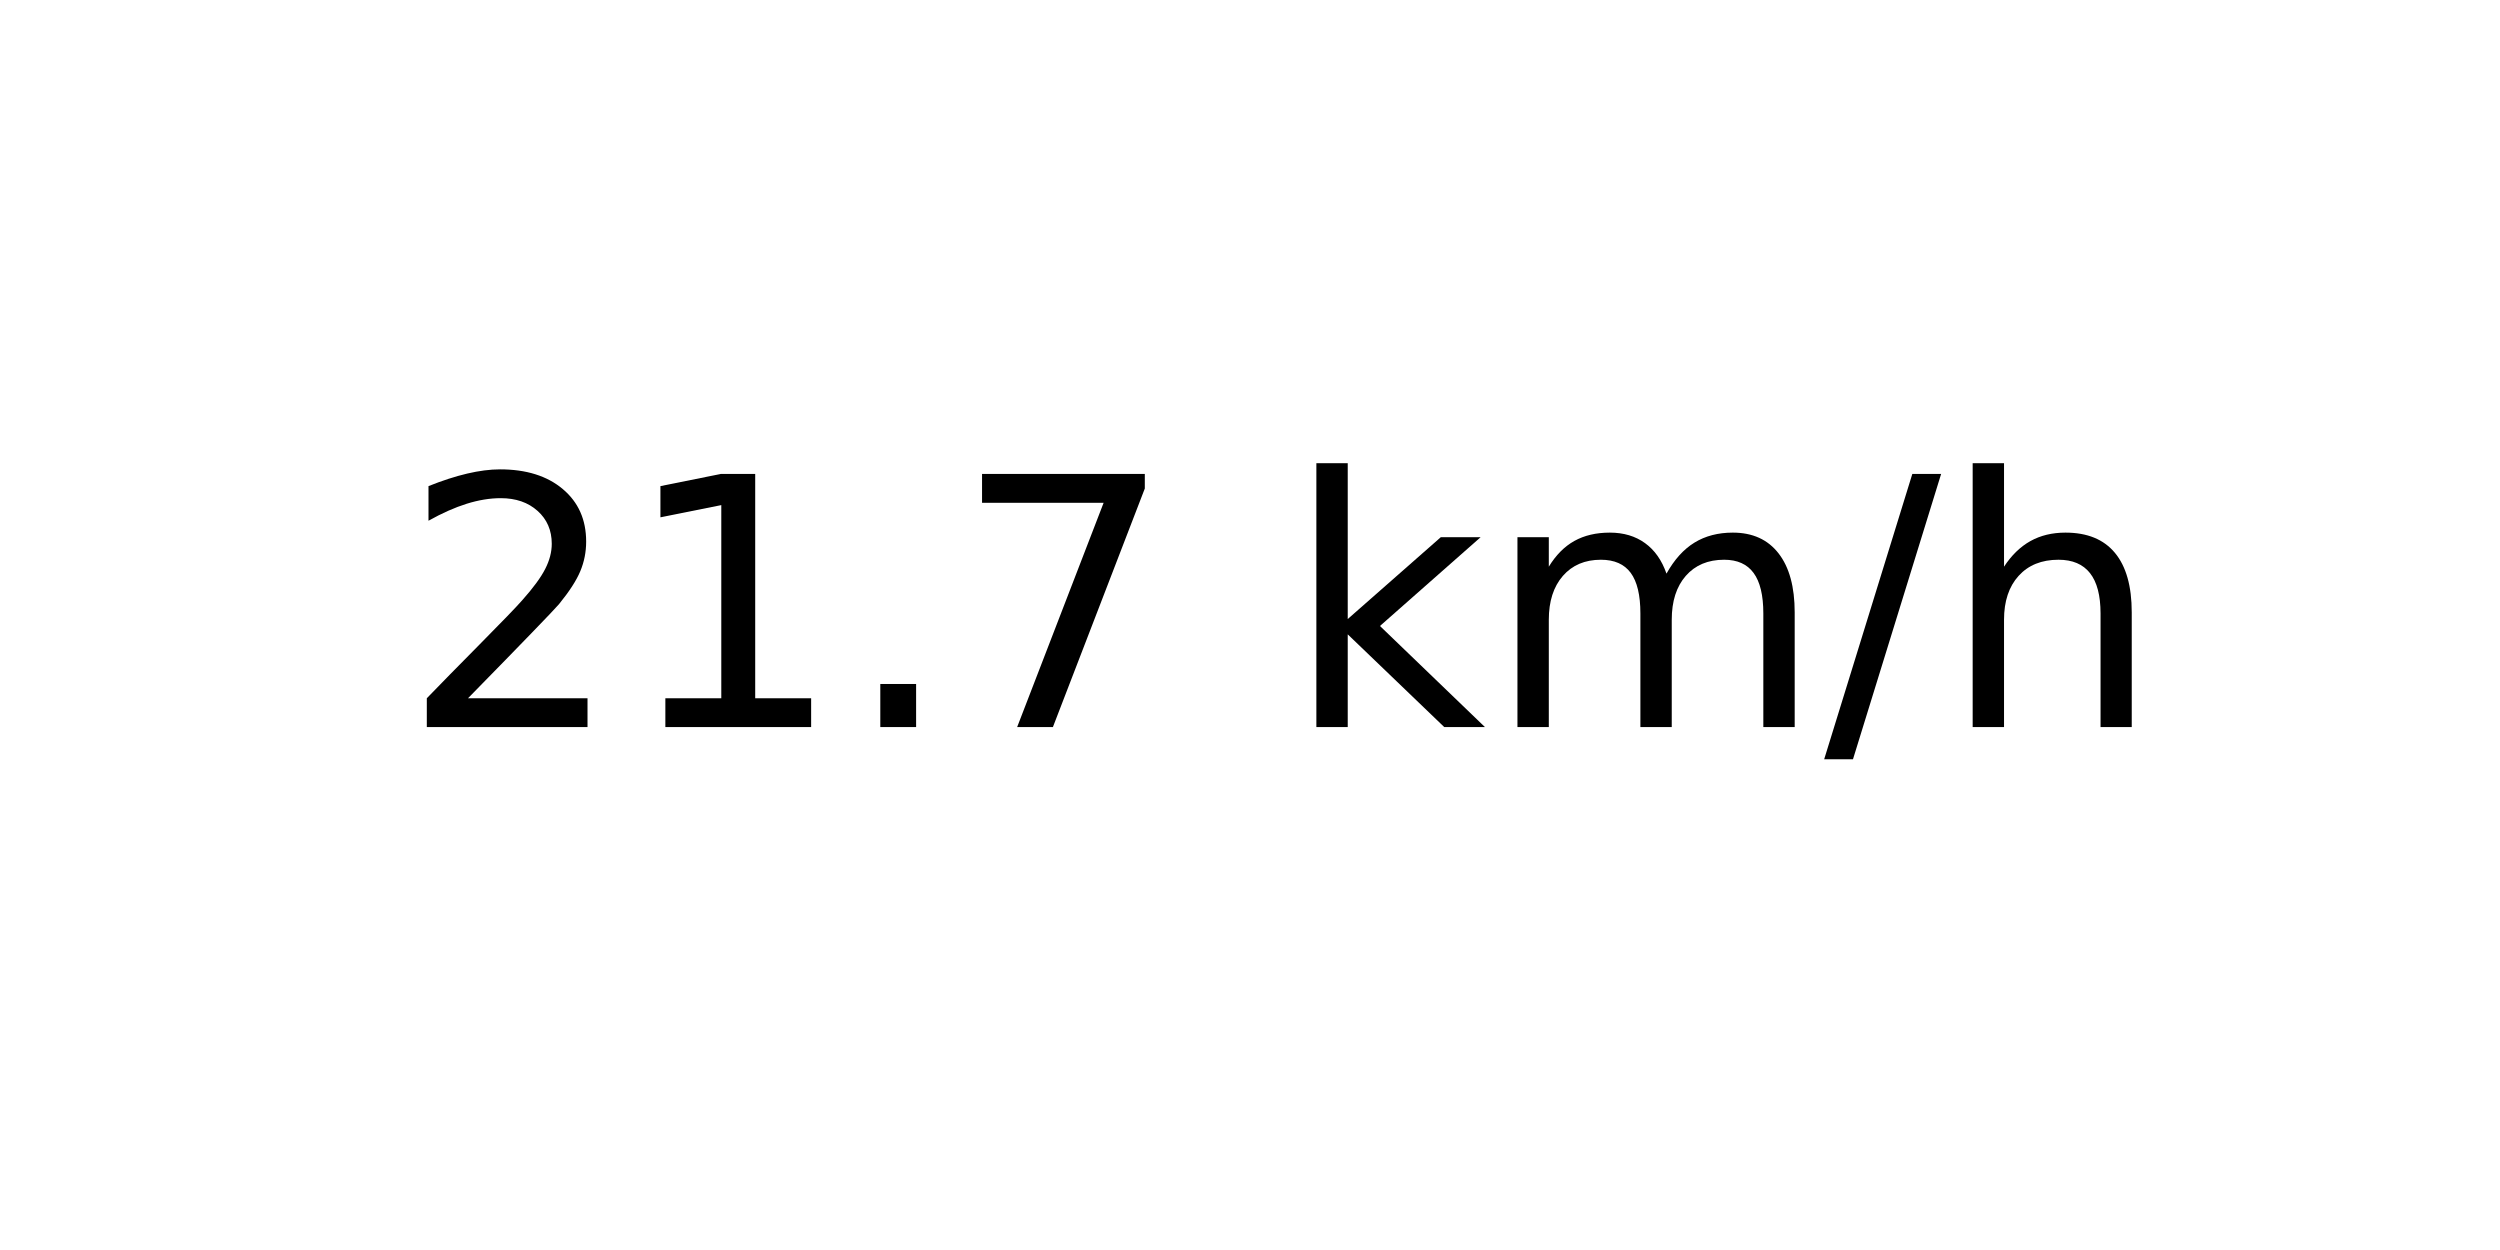
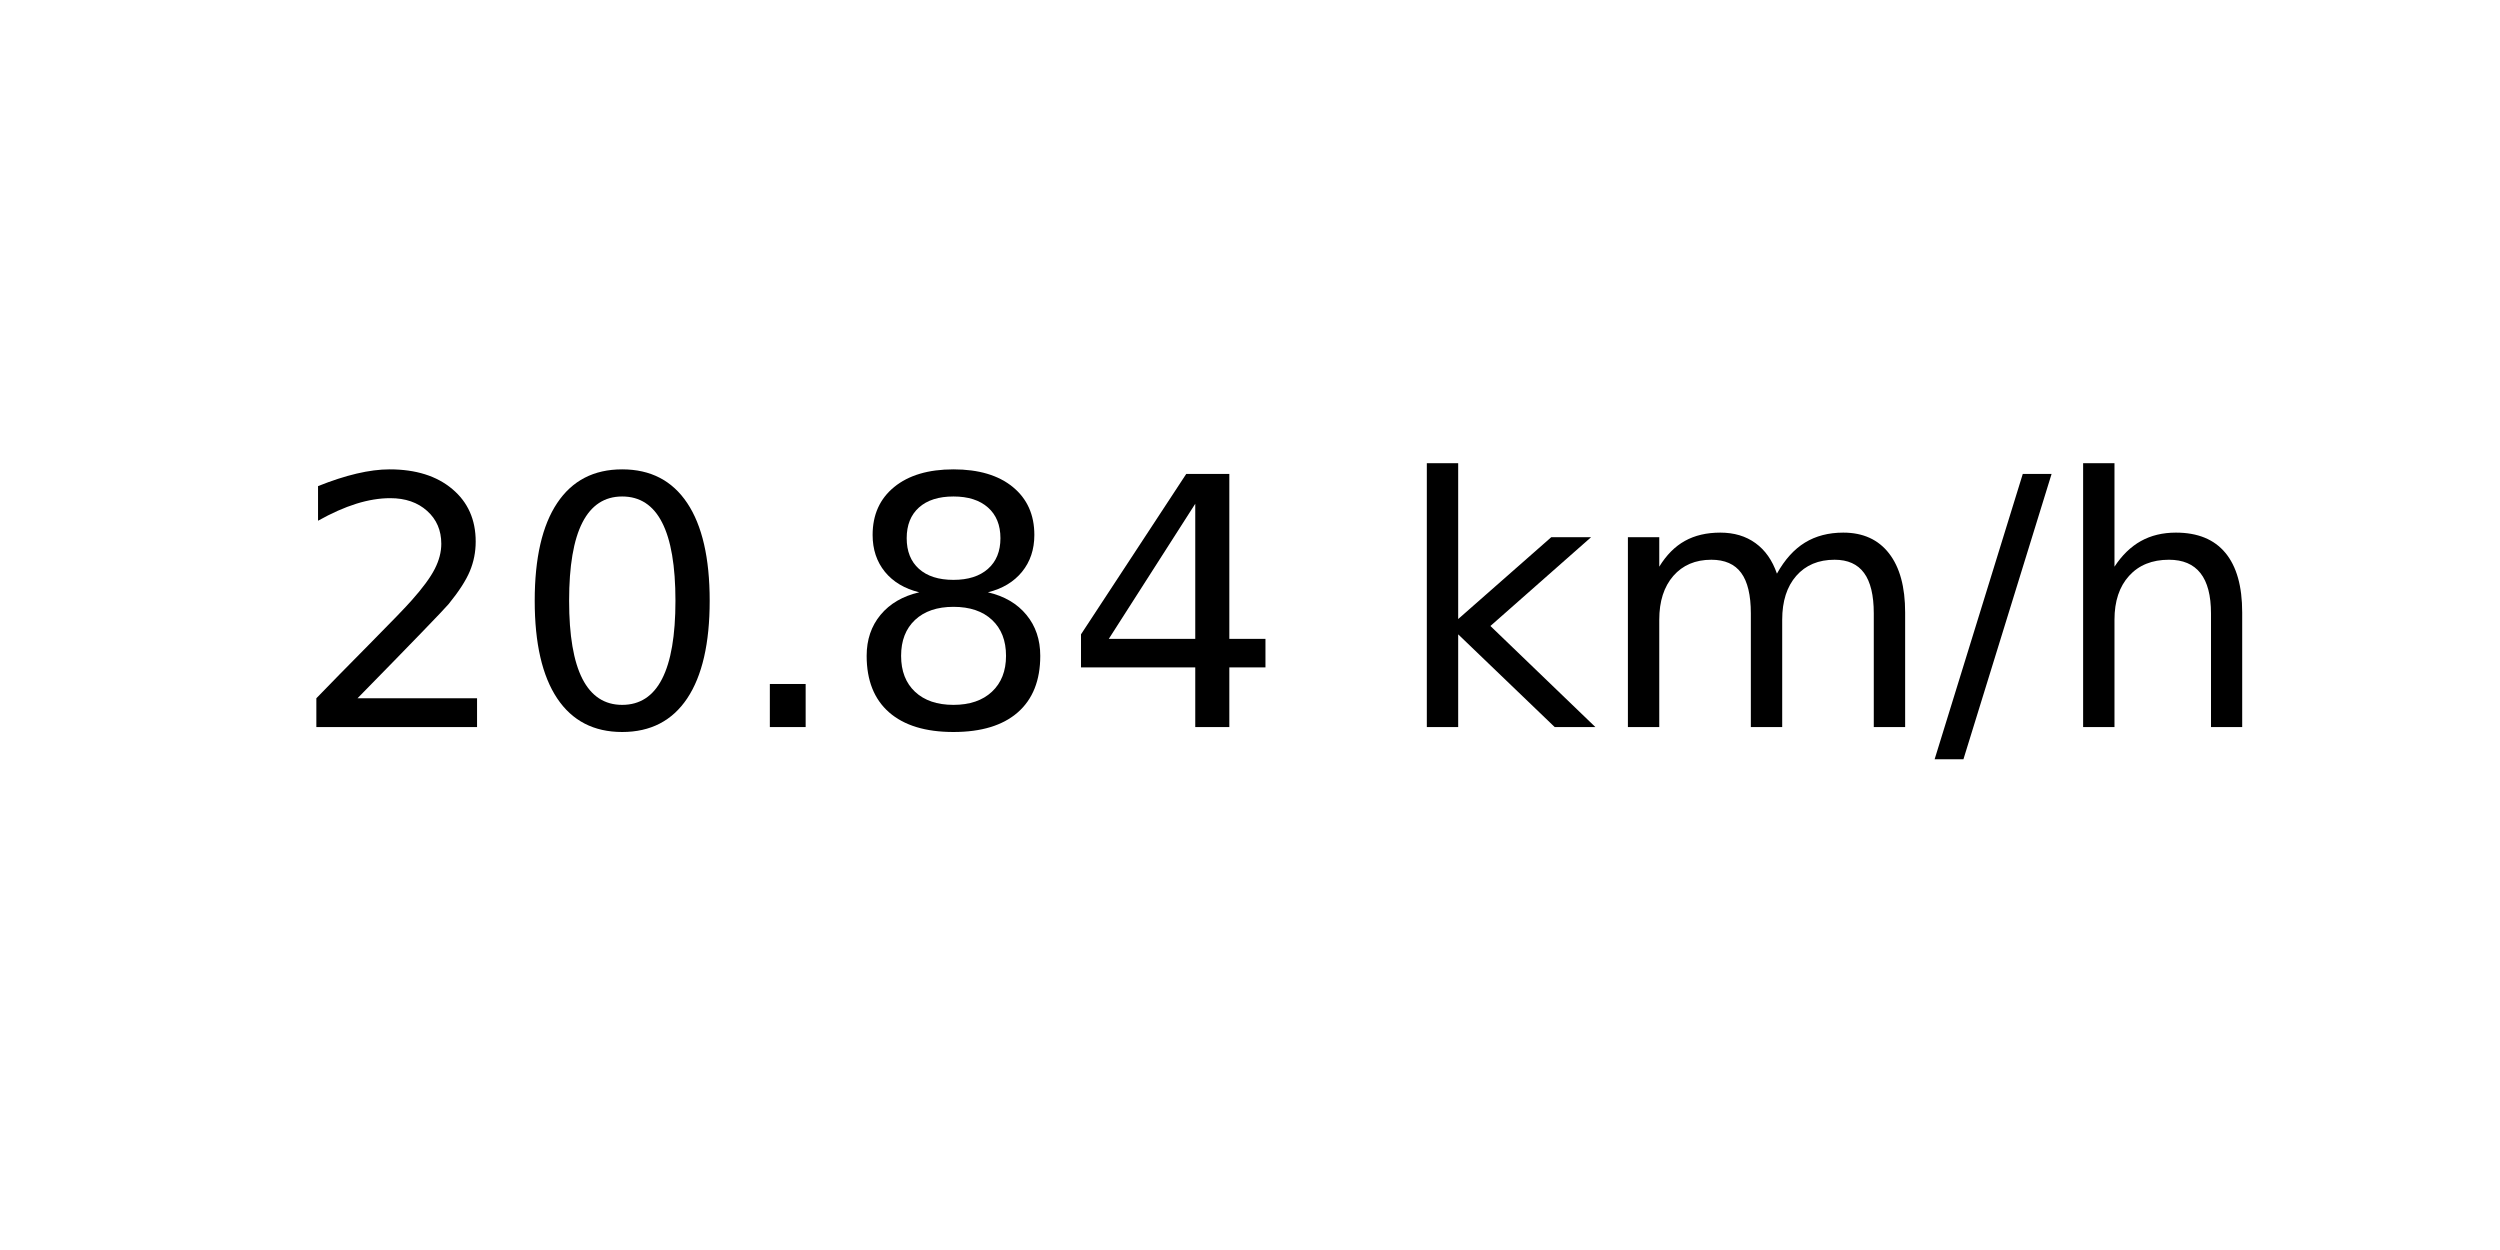
<svg xmlns="http://www.w3.org/2000/svg" xmlns:xlink="http://www.w3.org/1999/xlink" width="72pt" height="36pt" viewBox="0 0 72 36" version="1.1">
  <defs>
    <style type="text/css">*{stroke-linejoin: round; stroke-linecap: butt}</style>
  </defs>
  <g id="figure_1">
    <g id="axes_1">
      <g id="text_1">
-         <g transform="translate(11.55937 20.93937) scale(0.1 -0.1)">
+         <g transform="translate(8.378125 20.93937) scale(0.1 -0.1)">
          <defs>
            <path id="DejaVuSans-32" d="M 1228 531  L 3431 531  L 3431 0  L 469 0  L 469 531  Q 828 903 1448 1529  Q 2069 2156 2228 2338  Q 2531 2678 2651 2914  Q 2772 3150 2772 3378  Q 2772 3750 2511 3984  Q 2250 4219 1831 4219  Q 1534 4219 1204 4116  Q 875 4013 500 3803  L 500 4441  Q 881 4594 1212 4672  Q 1544 4750 1819 4750  Q 2544 4750 2975 4387  Q 3406 4025 3406 3419  Q 3406 3131 3298 2873  Q 3191 2616 2906 2266  Q 2828 2175 2409 1742  Q 1991 1309 1228 531  z " transform="scale(0.015625)" />
-             <path id="DejaVuSans-31" d="M 794 531  L 1825 531  L 1825 4091  L 703 3866  L 703 4441  L 1819 4666  L 2450 4666  L 2450 531  L 3481 531  L 3481 0  L 794 0  L 794 531  z " transform="scale(0.015625)" />
+             <path id="DejaVuSans-30" d="M 2034 4250  Q 1547 4250 1301 3770  Q 1056 3291 1056 2328  Q 1056 1369 1301 889  Q 1547 409 2034 409  Q 2525 409 2770 889  Q 3016 1369 3016 2328  Q 3016 3291 2770 3770  Q 2525 4250 2034 4250  z M 2034 4750  Q 2819 4750 3233 4129  Q 3647 3509 3647 2328  Q 3647 1150 3233 529  Q 2819 -91 2034 -91  Q 1250 -91 836 529  Q 422 1150 422 2328  Q 422 3509 836 4129  Q 1250 4750 2034 4750  z " transform="scale(0.015625)" />
            <path id="DejaVuSans-2e" d="M 684 794  L 1344 794  L 1344 0  L 684 0  L 684 794  z " transform="scale(0.015625)" />
-             <path id="DejaVuSans-37" d="M 525 4666  L 3525 4666  L 3525 4397  L 1831 0  L 1172 0  L 2766 4134  L 525 4134  L 525 4666  z " transform="scale(0.015625)" />
+             <path id="DejaVuSans-38" d="M 2034 2216  Q 1584 2216 1326 1975  Q 1069 1734 1069 1313  Q 1069 891 1326 650  Q 1584 409 2034 409  Q 2484 409 2743 651  Q 3003 894 3003 1313  Q 3003 1734 2745 1975  Q 2488 2216 2034 2216  z M 1403 2484  Q 997 2584 770 2862  Q 544 3141 544 3541  Q 544 4100 942 4425  Q 1341 4750 2034 4750  Q 2731 4750 3128 4425  Q 3525 4100 3525 3541  Q 3525 3141 3298 2862  Q 3072 2584 2669 2484  Q 3125 2378 3379 2068  Q 3634 1759 3634 1313  Q 3634 634 3220 271  Q 2806 -91 2034 -91  Q 1263 -91 848 271  Q 434 634 434 1313  Q 434 1759 690 2068  Q 947 2378 1403 2484  z M 1172 3481  Q 1172 3119 1398 2916  Q 1625 2713 2034 2713  Q 2441 2713 2670 2916  Q 2900 3119 2900 3481  Q 2900 3844 2670 4047  Q 2441 4250 2034 4250  Q 1625 4250 1398 4047  Q 1172 3844 1172 3481  z " transform="scale(0.015625)" />
+             <path id="DejaVuSans-34" d="M 2419 4116  L 825 1625  L 2419 1625  L 2419 4116  z M 2253 4666  L 3047 4666  L 3047 1625  L 3713 1625  L 3713 1100  L 3047 1100  L 3047 0  L 2419 0  L 2419 1100  L 313 1100  L 313 1709  L 2253 4666  z " transform="scale(0.015625)" />
            <path id="DejaVuSans-20" transform="scale(0.015625)" />
            <path id="DejaVuSans-6b" d="M 581 4863  L 1159 4863  L 1159 1991  L 2875 3500  L 3609 3500  L 1753 1863  L 3688 0  L 2938 0  L 1159 1709  L 1159 0  L 581 0  L 581 4863  z " transform="scale(0.015625)" />
            <path id="DejaVuSans-6d" d="M 3328 2828  Q 3544 3216 3844 3400  Q 4144 3584 4550 3584  Q 5097 3584 5394 3201  Q 5691 2819 5691 2113  L 5691 0  L 5113 0  L 5113 2094  Q 5113 2597 4934 2840  Q 4756 3084 4391 3084  Q 3944 3084 3684 2787  Q 3425 2491 3425 1978  L 3425 0  L 2847 0  L 2847 2094  Q 2847 2600 2669 2842  Q 2491 3084 2119 3084  Q 1678 3084 1418 2786  Q 1159 2488 1159 1978  L 1159 0  L 581 0  L 581 3500  L 1159 3500  L 1159 2956  Q 1356 3278 1631 3431  Q 1906 3584 2284 3584  Q 2666 3584 2933 3390  Q 3200 3197 3328 2828  z " transform="scale(0.015625)" />
            <path id="DejaVuSans-2f" d="M 1625 4666  L 2156 4666  L 531 -594  L 0 -594  L 1625 4666  z " transform="scale(0.015625)" />
            <path id="DejaVuSans-68" d="M 3513 2113  L 3513 0  L 2938 0  L 2938 2094  Q 2938 2591 2744 2837  Q 2550 3084 2163 3084  Q 1697 3084 1428 2787  Q 1159 2491 1159 1978  L 1159 0  L 581 0  L 581 4863  L 1159 4863  L 1159 2956  Q 1366 3272 1645 3428  Q 1925 3584 2291 3584  Q 2894 3584 3203 3211  Q 3513 2838 3513 2113  z " transform="scale(0.015625)" />
          </defs>
          <use xlink:href="#DejaVuSans-32" />
-           <use xlink:href="#DejaVuSans-31" x="63.623" />
+           <use xlink:href="#DejaVuSans-30" x="63.623" />
          <use xlink:href="#DejaVuSans-2e" x="127.246" />
-           <use xlink:href="#DejaVuSans-37" x="159.033" />
-           <use xlink:href="#DejaVuSans-20" x="222.656" />
-           <use xlink:href="#DejaVuSans-6b" x="254.443" />
-           <use xlink:href="#DejaVuSans-6d" x="312.354" />
-           <use xlink:href="#DejaVuSans-2f" x="409.766" />
-           <use xlink:href="#DejaVuSans-68" x="443.457" />
+           <use xlink:href="#DejaVuSans-38" x="159.033" />
+           <use xlink:href="#DejaVuSans-34" x="222.656" />
+           <use xlink:href="#DejaVuSans-20" x="286.279" />
+           <use xlink:href="#DejaVuSans-6b" x="318.066" />
+           <use xlink:href="#DejaVuSans-6d" x="375.977" />
+           <use xlink:href="#DejaVuSans-2f" x="473.389" />
+           <use xlink:href="#DejaVuSans-68" x="507.08" />
        </g>
      </g>
    </g>
  </g>
</svg>
